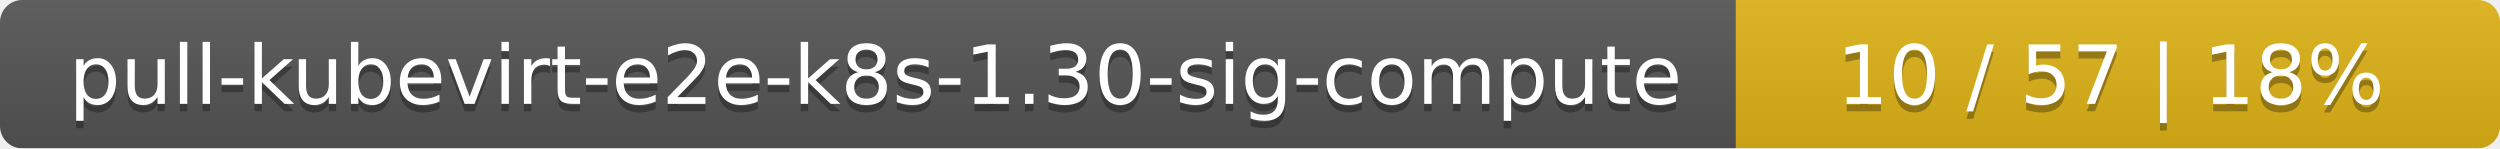
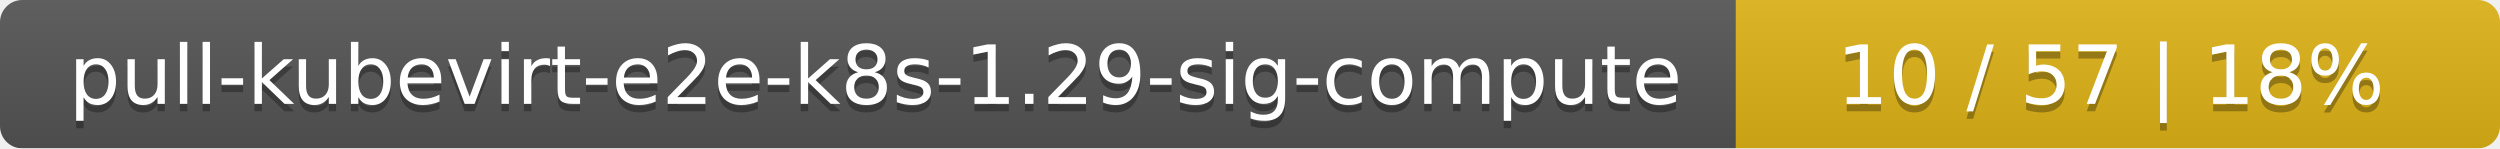
<svg xmlns="http://www.w3.org/2000/svg" width="337" height="20">
  <linearGradient id="smooth" x2="0" y2="100%">
    <stop offset="0" stop-color="#bbb" stop-opacity=".1" />
    <stop offset="1" stop-opacity=".1" />
  </linearGradient>
  <mask id="round">
    <rect width="337" height="20" rx="3" fill="#fff" />
  </mask>
  <g mask="url(#round)">
    <rect width="234" height="20" fill="#555" />
    <rect x="234" width="103" height="20" fill="#dfb317" />
    <rect width="337" height="20" fill="url(#smooth)" />
  </g>
  <g fill="#fff" text-anchor="middle" font-family="DejaVu Sans,Verdana,Geneva,sans-serif" font-size="11">
-     <text x="118" y="15" fill="#010101" fill-opacity=".3">pull-kubevirt-e2e-k8s-1.30-sig-compute</text>
-     <text x="118" y="14">pull-kubevirt-e2e-k8s-1.30-sig-compute</text>
+     <text x="118" y="15" fill="#010101" fill-opacity=".3">pull-kubevirt-e2e-k8s-1.29-sig-compute</text>
+     <text x="118" y="14">pull-kubevirt-e2e-k8s-1.29-sig-compute</text>
    <text x="284.5" y="15" fill="#010101" fill-opacity=".3">10 / 57    |    18%</text>
    <text x="284.5" y="14">10 / 57    |    18%</text>
  </g>
</svg>
